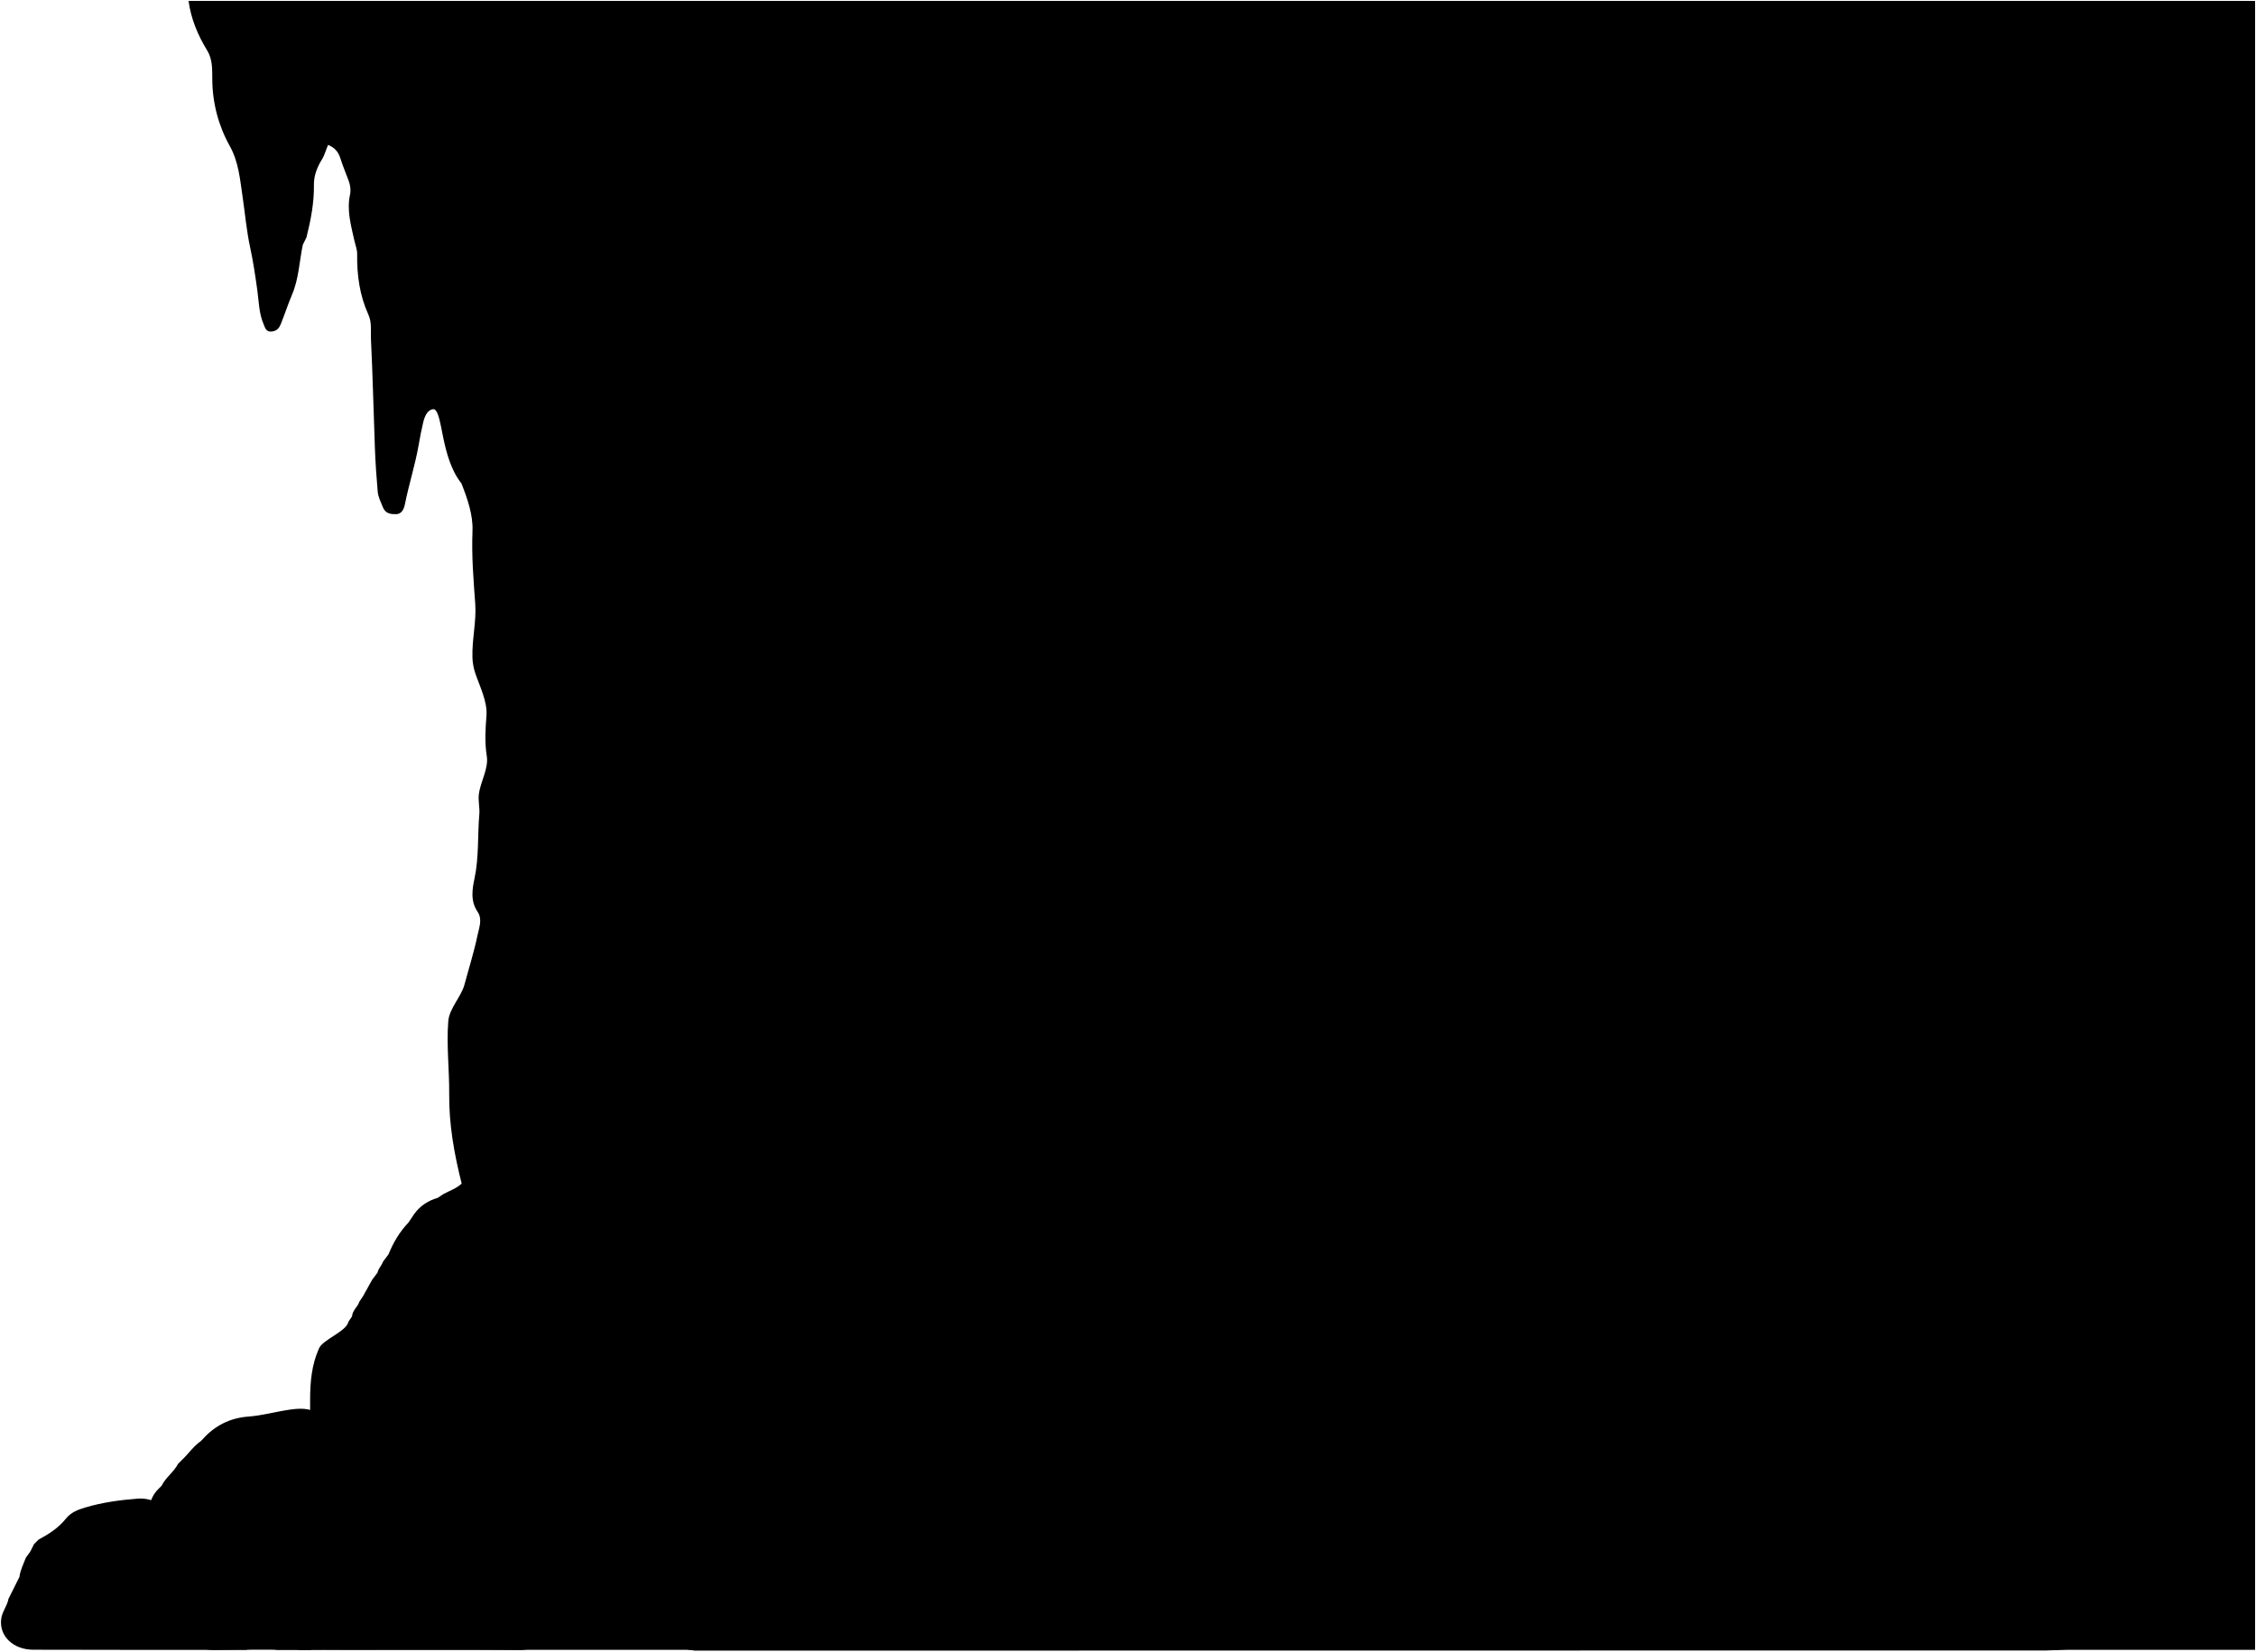
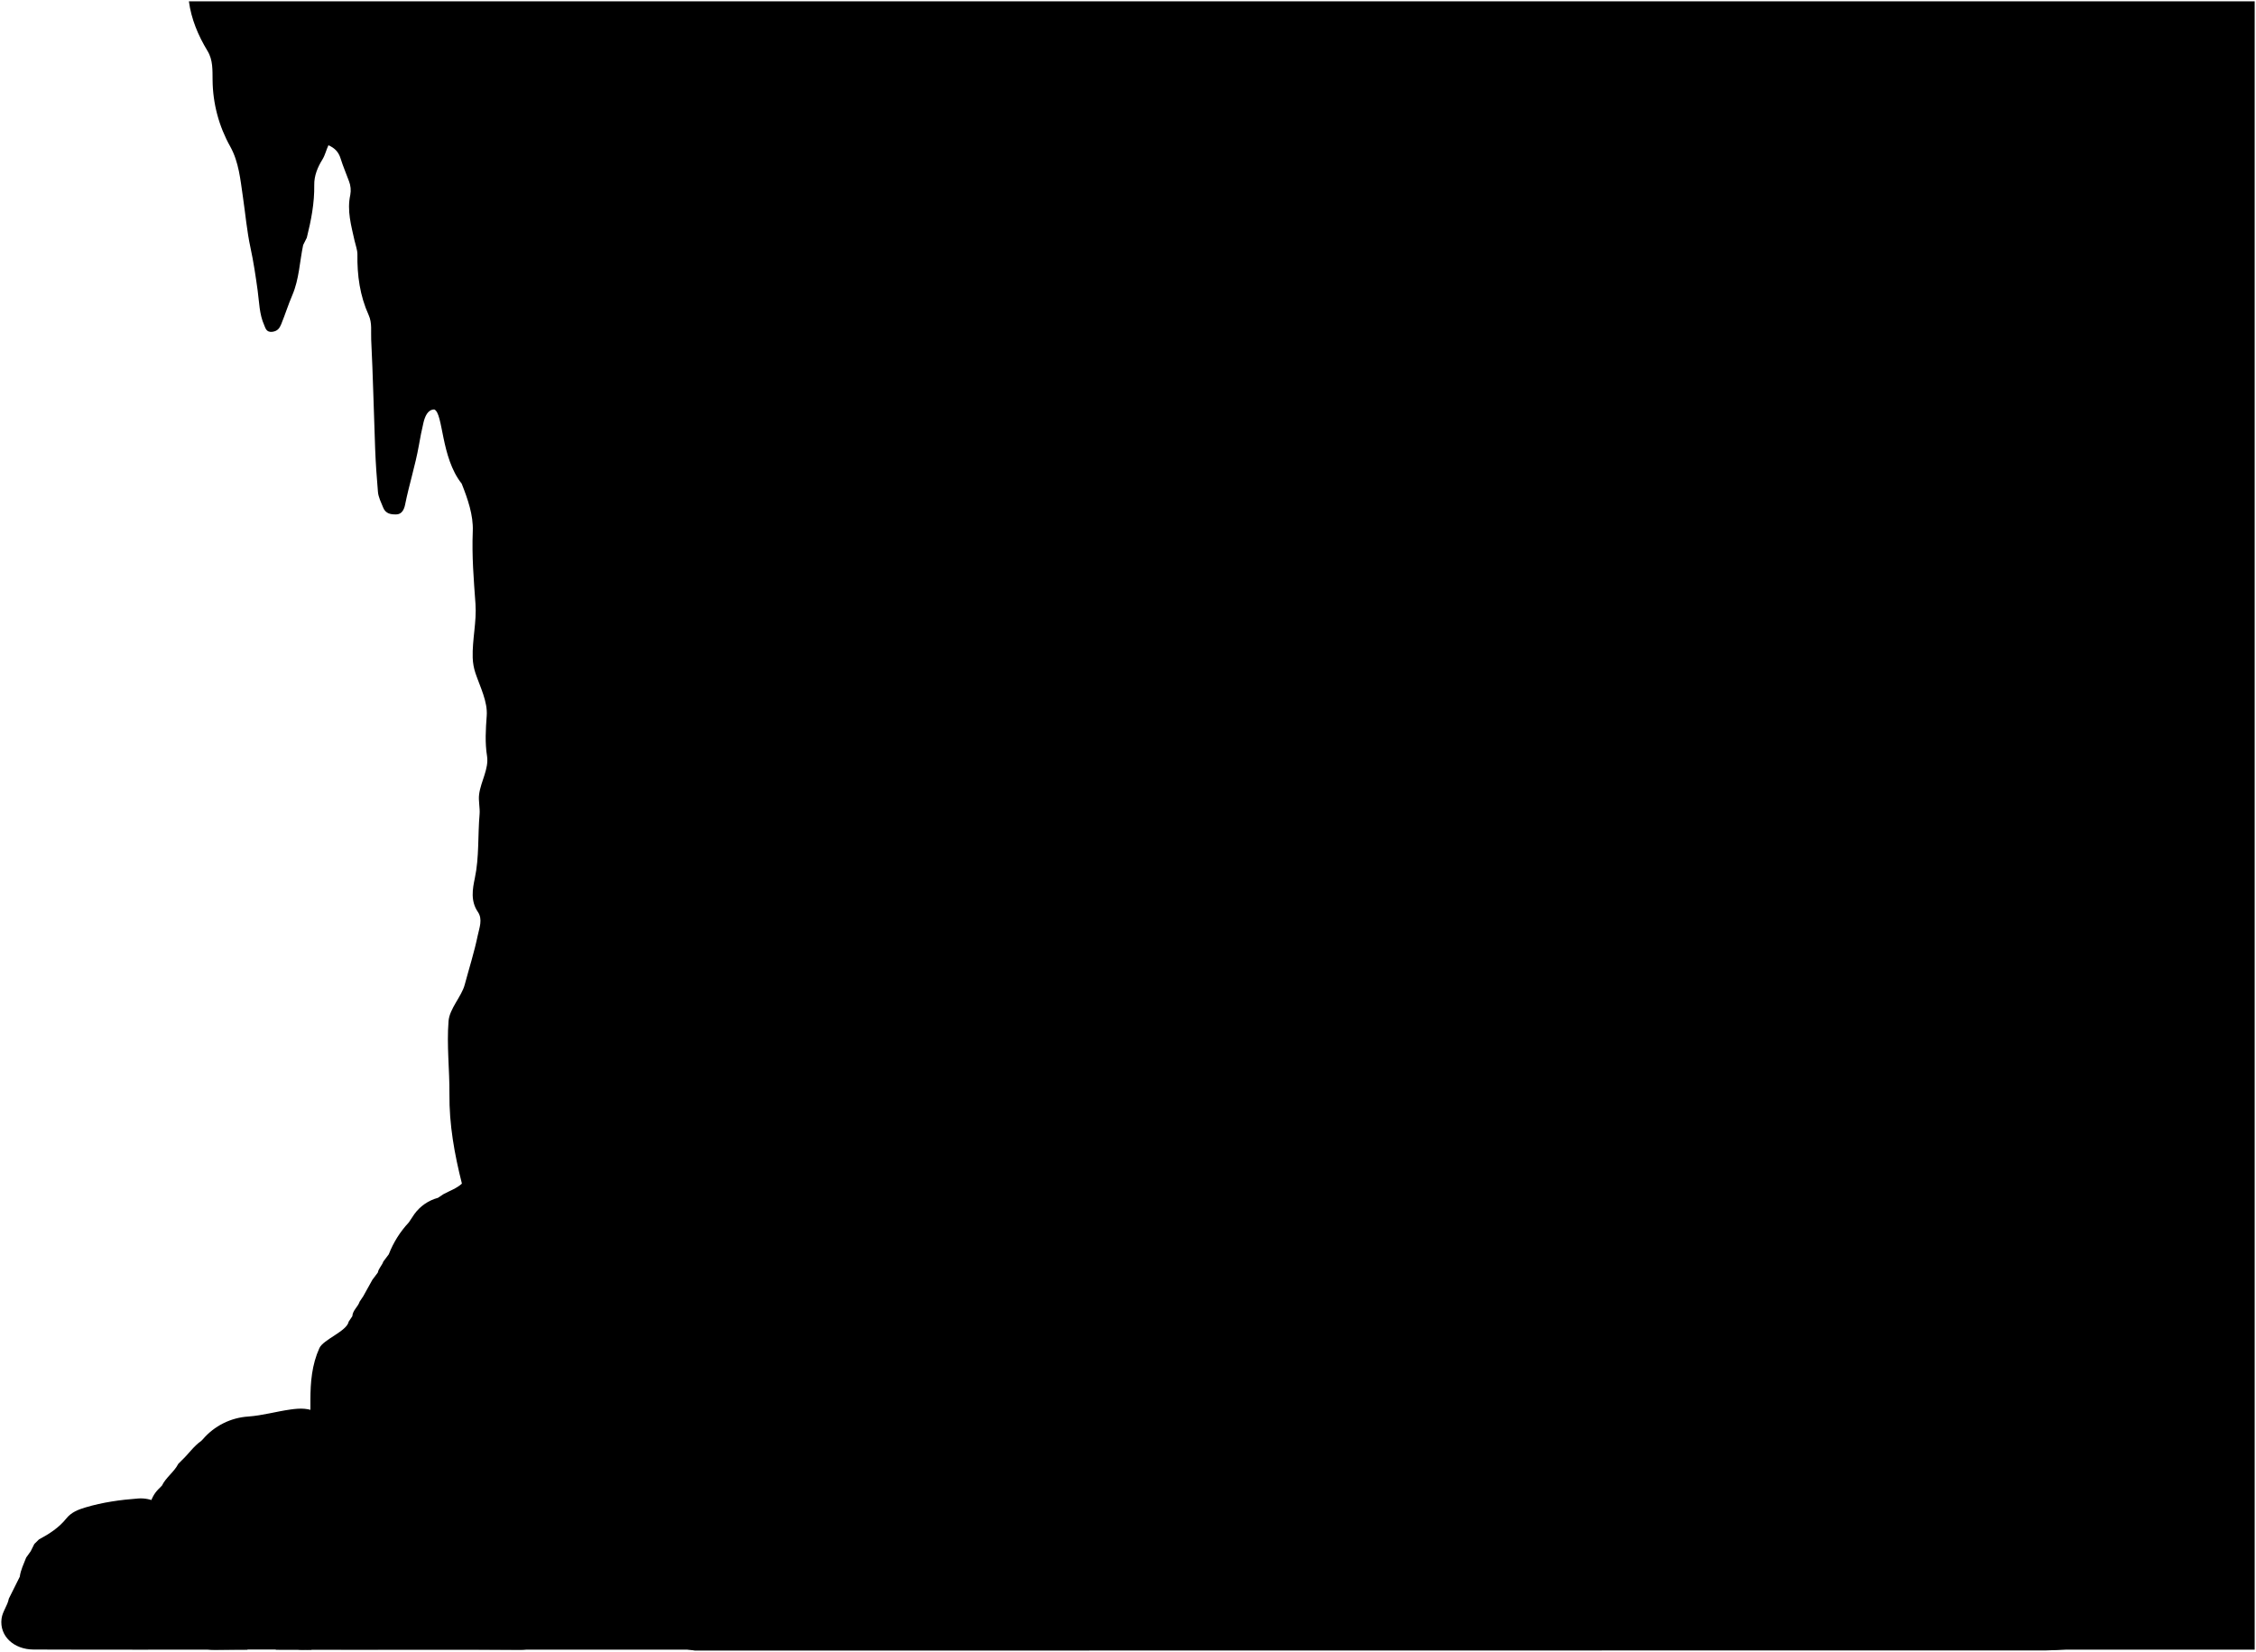
- <svg viewBox="0 0 2475.26 1812.5">
+ <svg viewBox="0 0 1708.55 1251.24">
  <g class="rockDark">
-     <path d="M340.26,1548.5c0-4,0-8,0-12,0-19.58,1.58-38.8,9.87-57.06,4.31-9.5,30.12-18.45,32.13-28.94l4-6c.38-6.48,6.2-10.23,8-16l4-6q5-9,10-18l6-8c.85-4.57,4.57-7.71,6-12l6-8c5.23-13,12.28-24.83,22-35l6-9c6.5-9.12,15.33-14.9,26-18l6-4c6.82-3.74,14.4-6.22,20.3-11.63-8.24-32.56-14-64.85-13.71-98.37.23-26.63-3.1-53.21-1-80,1.1-13.75,14.25-26.91,17.73-39.88,4.83-18,10.54-35.89,14.32-54.16,1.72-8.27,5.67-17.76.16-25.81-8.21-12-5.87-25.13-3.36-37,4.91-23.29,3.17-46.8,5.21-70.13.63-7.1-1.44-14.73-.5-22,1.83-14.14,10.9-28.13,8.67-42-2.36-14.77-1.51-29.21-.35-44.06,1.21-15.49-7.1-31.51-12.37-47a59.16,59.16,0,0,1-3-17c-.6-19.9,4.47-39.28,3.06-59-1.94-27-4.08-52-3-80,.68-17.34-5.51-35.2-12.16-52-23-29-20-77-30-81.44-7.2,0-10.32,7.77-11.93,14.48-2,8.26-3.56,16.62-5,25-3.88,21.93-10.75,43.16-15.1,65-1.08,5.39-3.68,10.79-9.93,10.77-5.54,0-11.41-.56-14.22-7.68-2.21-5.63-5.14-11.1-5.66-17.09-1.36-15.64-2.46-31.31-3.06-47-1.53-40-2.35-80-4.35-120-.45-8.94,1.18-18.37-2.74-27-9.68-21.33-12.76-43.72-12.4-67,.07-4.54-2.1-10.12-3.19-15.07-3.62-16.35-8.4-32.72-4.61-50,1-4.7.37-9.86-1.49-15-3-8.34-6.6-16.47-9.19-24.93-2.14-7-6.39-11.51-13.35-14.53-2.52,5.35-3.63,10.83-6.61,15.64-5.26,8.47-9.12,17.9-9,27.92.32,19.83-3.42,38.95-8.17,58l-4,8c-3.87,18.36-4.35,37.41-11.91,55-4.49,10.46-7.89,21.38-12.2,31.92-1.7,4.17-3.94,7.67-9.86,8.34-6.57.75-7.4-4.25-8.81-7.4-5.36-12-5.41-25.15-7.17-37.91-2.17-15.76-4.48-31.44-7.86-47-4-18.42-5.56-37.29-8.33-55.94s-4.32-37.92-13.86-55a151.76,151.76,0,0,1-19.33-73c-.17-10.67.6-22-5.58-32.07C217,38.53,209.47,20.45,206.89,1H2474.26V1810.5h-2172Z" />
-     <path d="M171.26,1648.5a38.44,38.44,0,0,0-20-3.93c-19.63,1.49-39.06,4.16-58,9.82-8.08,2.41-15.57,5.4-20.94,12.13-8.11,10.17-18.75,17-30,23l-5,5-4,8-5,7c-2.59,6.92-6.06,13.54-7,21l-12,24c-1.38,7.8-7,14.07-8,22-2.49,19.15,13.58,33.79,35,33.87,78.33.32,156.66.13,235,.13Z" />
+     <path d="M235.09,1068.78c0-2.76,0-5.52,0-8.29,0-13.5,1.09-26.77,6.81-39.37,3-6.55,20.78-12.73,22.17-20l2.76-4.13c.26-4.47,4.28-7.07,5.52-11l2.76-4.14,6.9-12.43,4.14-5.52c.59-3.15,3.15-5.32,4.14-8.27l4.14-5.52a74.79,74.79,0,0,1,15.18-24.16l4.14-6.21a32.38,32.38,0,0,1,17.94-12.42l4.14-2.76c4.71-2.57,9.93-4.29,14-8-5.69-22.47-9.67-44.75-9.46-67.88.15-18.37-2.14-36.71-.67-55.22.75-9.49,9.83-18.56,12.23-27.51,3.34-12.44,7.27-24.77,9.88-37.37,1.19-5.71,3.92-12.26.11-17.81-5.66-8.26-4.05-17.34-2.32-25.55,3.39-16.06,2.19-32.29,3.6-48.38.43-4.91-1-10.17-.35-15.15,1.26-9.76,7.52-19.41,6-29-1.63-10.19-1-20.16-.25-30.4.84-10.69-4.89-21.74-8.53-32.44a40.77,40.77,0,0,1-2.08-11.7c-.41-13.73,3.08-27.1,2.11-40.71-1.33-18.66-2.81-35.9-2.05-55.22.47-12-3.8-24.29-8.4-35.87-15.89-20-13.82-53.11-20.72-56.19-5,0-7.12,5.36-8.23,10-1.37,5.7-2.46,11.47-3.48,17.24-2.68,15.13-7.41,29.78-10.42,44.84-.74,3.72-2.54,7.44-6.85,7.43-3.83,0-7.87-.38-9.81-5.3-1.53-3.88-3.55-7.66-3.91-11.79-.94-10.79-1.69-21.61-2.11-32.43-1.05-27.59-1.62-55.21-3-82.79-.31-6.16.81-12.67-1.89-18.63-6.68-14.72-8.8-30.17-8.55-46.24,0-3.13-1.45-7-2.21-10.4-2.5-11.28-5.79-22.58-3.18-34.48a19,19,0,0,0-1-10.39c-2.07-5.75-4.56-11.36-6.35-17.19-1.47-4.82-4.41-7.94-9.21-10-1.74,3.69-2.5,7.47-4.56,10.79-3.63,5.84-6.3,12.35-6.18,19.26.22,13.69-2.36,26.88-5.64,40l-2.76,5.51c-2.67,12.67-3,25.82-8.22,38-3.1,7.22-5.44,14.75-8.41,22-1.18,2.88-2.72,5.29-6.81,5.75-4.53.52-5.11-2.93-6.08-5.1-3.7-8.26-3.73-17.36-4.94-26.16-1.5-10.87-3.1-21.7-5.43-32.45-2.76-12.71-3.84-25.73-5.75-38.6s-3-26.17-9.56-38A104.74,104.74,0,0,1,161,60.69c-.12-7.36.41-15.15-3.85-22.13C150.05,26.89,144.85,14.42,143.06,1H1707.55V1249.55H208.87Z" />
+     <path d="M118.48,1137.78a26.52,26.52,0,0,0-13.8-2.72c-13.54,1-26.95,2.87-40,6.78-5.58,1.66-10.75,3.73-14.46,8.37-5.6,7-12.94,11.71-20.71,15.85L26,1169.52,23.26,1175l-3.45,4.84c-1.79,4.77-4.18,9.34-4.83,14.48L6.7,1210.91c-1,5.39-4.81,9.71-5.52,15.18-1.72,13.22,9.37,23.32,24.15,23.38,54.05.22,108.1.08,162.15.08Z" />
  </g>
-   <path class="rockMediumDark" d="M341.26,1810.5c-35.34,0-70.68-.38-106,.22-11.51.2-20.62-3.77-26.78-12.38-9.16-12.8-20.18-23.88-30-36-6.64-8.14-10.16-18.37-11-28.87-1.78-21.3-2.7-42.66-4.17-64-.89-12.94.51-25.1,10-35l4-4c4.44-9.17,13.4-15,18-24l4-4c7.2-6.79,12.75-15.24,21-21l2-2c13.31-15,30.06-23.43,50-24.92,15.64-1.16,30.68-5.54,46.05-7.68,10.19-1.41,21-2.11,31.07,4.41,16.28,10.57,31.51,22.13,43.88,37.19l8,12c5,32.44-.85,64.2-6,96Z" />
-   <path class="rockMedium" d="M527.26,1704.5l22,12,6,4c7.58,3,13.61,8.58,20.79,12.38,6.73,3.56,13.06,9.89,15,17.68,2.94,12,6.08,24.42,4.1,36.92-2.21,14-8,23.38-24.84,23.23-62.67-.53-125.34-.21-188-.21-17,0-34-.31-51,.14-7.46.21-12.78-3.34-14.73-9.23-4.78-14.4,3.91-46.27,12.61-54,24.48-21.88,51.61-40.34,77.31-60.63,6.46-5.11,15.05-7.92,23.81-8.23,31.4-1.11,62,1.36,89,20Z" />
+   <path class="rockMediumDark" d="M235.78,1249.55c-24.38,0-48.77-.26-73.14.16-7.94.13-14.23-2.6-18.48-8.54-6.32-8.84-13.92-16.48-20.73-24.83a36.1,36.1,0,0,1-7.62-19.92c-1.23-14.7-1.86-29.44-2.88-44.15-.61-8.94.35-17.33,6.93-24.15l2.76-2.77c3.06-6.32,9.25-10.31,12.42-16.55l2.76-2.77c5-4.68,8.8-10.51,14.49-14.48l1.38-1.39a49.52,49.52,0,0,1,34.5-17.19c10.79-.8,21.17-3.83,31.78-5.3,7-1,14.5-1.45,21.43,3,11.24,7.29,21.74,15.26,30.28,25.65l5.52,8.28c3.46,22.39-.59,44.3-4.14,66.24Z" />
+   <path class="rockMedium" d="M364.12,1176.41l15.18,8.28,4.14,2.77c5.23,2,9.39,5.92,14.35,8.54,4.64,2.46,9,6.82,10.31,12.2,2,8.3,4.2,16.84,2.83,25.47-1.53,9.66-5.55,16.13-17.14,16-43.24-.37-86.48-.15-129.72-.15-11.73,0-23.47-.21-35.19.1-5.15.14-8.82-2.31-10.17-6.37-3.3-9.93,2.7-31.92,8.71-37.29,16.89-15.09,35.61-27.83,53.34-41.83a28.31,28.31,0,0,1,16.43-5.67c21.67-.77,42.79.93,61.41,13.79Z" />
  <g class="caveFoldLine">
-     <path d="M506.26,1298.5c12,18.67,34.85,27.48,51,42" />
-     <path d="M526.26,1004.5c4.66,5.33,14.33,10.67,19,16" />
+     <path d="M349.63,896.28c8.28,12.88,24.05,19,35.19,29" />
+     <path d="M363.43,693.41c3.22,3.68,9.89,7.36,13.11,11.05" />
  </g>
-   <path class="sketchDarkest" d="M2031.34,1243.22c26.92-186,34.92-214-17.08-351,27,13,61.35,2.25,85,3.08,42-1.08,44,18.92,52,23.92,24.3,15.19,55,17.7,83.93,12.63,56.07-12.63,71.76,1.5,93.07-1.63,34-5,31-47,7-48-10-.42-24-5-26-9,10.39-.16,39.47-4.69,51-8.94,21.39-7.89,28-52.06-7-52.06-14.34,0-29,2-40,1,9-4,23.9-11.38,32.14-17.81,34.86-27.19,7.35-69-29.14-48.19-19.82,11.3-62,31-77,24,11-14,20.29-28.92,24.63-46.07,7.08-28-29.26-57.35-53.72-20-24.91,38.06-53.91,41.06-78.61,82.22-187.3-39.92-199.3-148.92-285.3-177.92,38,9,77-11,83.93-45.23-.93-28,20.07-26.77,5.67-46.42-33.6,20.41-96.6.41-125.6-33.59,19.55,3,41.29,3.41,59,3,2,2,.82,13.19,3,15,6,5,31.83.78,37-3,2.91-2.13,2-11.47,2-16,0-4,15,0,29-9,9.4-6.05,1-14,9-12,19,40,109.7,46.77,111.65-29-.65-41-20.65-84-76.72-116.87-16.93-10.11-4.93-19.11-8.9-40.11-7-51-39-51-39.9-65-16.13-53-54.13-31-60.29-45.86C1774.26,17.26,1633.26,26.09,1573.26,97.26c-43,51,8,113-3,139.15-24-13.15-102-32.15-115.26,15.81-5.7,18,31.3,41,40.53,3.85,23.57-1.68,47.77,7.19,60.77,34.19,4.6,9.56-38,12-36.72,64.95,4.72,32.05-10.28,14.05-17.93,69.11-8.35,38.94,18.65,47.94-5.34,82.95-18.27,22.74-31.46,38.4-43,65.56-40-1.33-70,3.43-104,32.43,23.61-34.38,32-84.76-21.59-170.3,15.59-13.7,18.59-57.7-12.43-68.66-15.23-5.38-7-63,16.17-126,13.85-38.05,4.79-97.59-95.2-87.47-79,8-183,78.42-238.8,170.5-14,23-38.15,25.92-54.15,51.92-51-36-88.48-4-93,15-5,21,37,40,43.13-3.12,19.87-.88,37,19.59,49.85,40.13,2.66,5-1.92,7.9-4.13,10.86-21.85,29.13-3.85,57.13,12.15,65.13-35,20-77.26,90-57,142,.31,3.27-13.41,6.79-9,20,5,15,18,5,21.85,13,5.15,21,61.15,38,87.34-12.5,39.81,30.45,78.81,2.45,95.28-16.31,4.53,41.76-59.47,61.76-81.93,57.65,5.22,15.52,18.72,20.89,30.83,29.88-109.37,77.47-94.34,226.34-117.37,276.23-23-24-45-3.76-34.8-35.63,9.8-3.37,44.8-33.37,31.84-88.38-1.6-9.34,3.34-17.51,6-27,15-55-52-114-129.24-82.41-1.76-11.59,6.24-26.59,12.24-34.59-15,4-26,26-28,40-18-7-27-4-33,1,11-1,17,4,22,10-47,58-15,123,3.12,135.89,17.87,19.11,9.87,53.11,1.87,63.11-16,21-49,34-67.57,91.13-37.43,108.87-3.43,162.87-15.29,254.9-11.14,52,11.86,47,15.27,88.94,6.51,80.12,31.59,187,29.11,255-.52,52-48.52,117,27.48,126.22l1483-.18c65-1.06,101-21,98.9-78-1.62-43-35.9-65-65.92-66-12.2-.38-25-4.68-32.78-15.21C2204.26,1560.26,2109.26,1371.26,2031.34,1243.22Z" />
+   <path class="sketchDarkest" d="M1401.94,858.13C1420.51,729.82,1426,710.5,1390.15,616c18.63,9,42.33,1.56,58.65,2.12,29-.74,30.36,13.06,35.88,16.51,16.76,10.48,37.94,12.21,57.91,8.71,38.69-8.71,49.51,1,64.22-1.12,23.46-3.45,21.39-32.43,4.83-33.12-6.93-.29-16.56-3.45-17.94-6.21,7.17-.11,27.24-3.23,35.21-6.17,14.75-5.44,19.3-35.92-4.85-35.92-9.89,0-20,1.38-27.6.69,6.21-2.76,16.49-7.85,22.18-12.29,24-18.76,5.06-47.6-20.11-33.25-13.68,7.79-42.78,21.39-53.13,16.56,7.59-9.66,14-20,17-31.79,4.89-19.3-20.18-39.57-37.06-13.79-17.19,26.26-37.2,28.33-54.24,56.73-129.24-27.54-137.52-102.75-196.86-122.77,26.22,6.21,53.13-7.59,57.91-31.21-.64-19.32,13.85-18.46,3.91-32-23.18,14.09-66.65.29-86.66-23.17,13.49,2.09,28.49,2.35,40.71,2.07,1.38,1.38.57,9.1,2.07,10.35,4.14,3.45,22,.54,25.53-2.07,2-1.47,1.38-7.92,1.38-11,0-2.76,10.35,0,20-6.21,6.49-4.17.69-9.66,6.21-8.28,13.11,27.6,75.69,32.27,77-20-.45-28.28-14.25-57.95-52.94-80.65-11.68-7-3.4-13.18-6.14-27.67-4.85-35.19-26.93-35.19-27.53-44.87-11.13-36.55-37.35-21.37-41.6-31.64-69.58-102.2-166.87-96.11-208.27-47-29.67,35.19,5.52,78-2.1,96-16.53-9.07-70.35-22.18-79.53,10.91-3.93,12.45,21.6,28.32,28,2.66,16.26-1.16,33,5,41.93,23.59,3.17,6.6-26.22,8.28-25.34,44.82,3.26,22.11-7.09,9.69-12.37,47.68-5.76,26.87,12.87,33.08-3.69,57.23-12.6,15.69-21.7,26.5-29.65,45.24-27.62-.91-48.32,2.37-71.78,22.38,16.29-23.72,22.08-58.49-14.9-117.51,10.76-9.45,12.83-39.81-8.57-47.37-10.51-3.72-4.82-43.5,11.15-86.93,9.56-26.26,3.31-67.34-65.68-60.36-54.51,5.52-126.24,54.11-164.78,117.64-9.64,15.89-26.32,17.89-37.36,35.83-35.19-24.84-61-2.76-64.17,10.35-3.45,14.49,25.53,27.6,29.76-2.16,13.71-.6,25.53,13.53,34.39,27.7,1.84,3.44-1.32,5.45-2.85,7.49-15.07,20.1-2.65,39.42,8.39,44.94-24.15,13.8-53.31,62.1-39.33,98,.22,2.26-9.25,4.68-6.21,13.8,3.45,10.35,12.42,3.45,15.08,9,3.55,14.45,42.19,26.18,60.26-8.63,27.47,21,54.38,1.69,65.74-11.25,3.13,28.81-41,42.61-56.53,39.78,3.6,10.7,12.92,14.4,21.28,20.61-75.47,53.45-65.1,156.18-81,190.6-15.87-16.56-31.05-2.59-24-24.59,6.76-2.32,30.91-23,22-61-1.11-6.44,2.3-12.08,4.11-18.62,10.35-37.95-35.88-78.66-89.18-56.86-1.21-8,4.31-18.35,8.45-23.87-10.35,2.74-17.94,17.94-19.32,27.6-12.42-4.83-18.63-2.76-22.77.69,7.59-.69,11.73,2.76,15.18,6.9-32.43,40-10.35,84.87,2.16,93.76,12.33,13.19,6.81,36.65,1.29,43.55-11,14.49-33.81,23.46-46.62,62.88C461.41,825,484.87,862.3,476.69,925.8c-7.69,35.86,8.18,32.41,10.53,61.37,4.5,55.28,21.8,129.05,20.09,176-.36,35.87-33.48,80.72,19,87.09l1023.27-.12c44.85-.73,69.72-14.5,68.24-53.86-1.12-29.66-24.77-44.85-45.49-45.5-8.41-.26-17.25-3.23-22.61-10.5C1521.25,1076.89,1455.7,946.48,1401.94,858.13Z" />
</svg>
